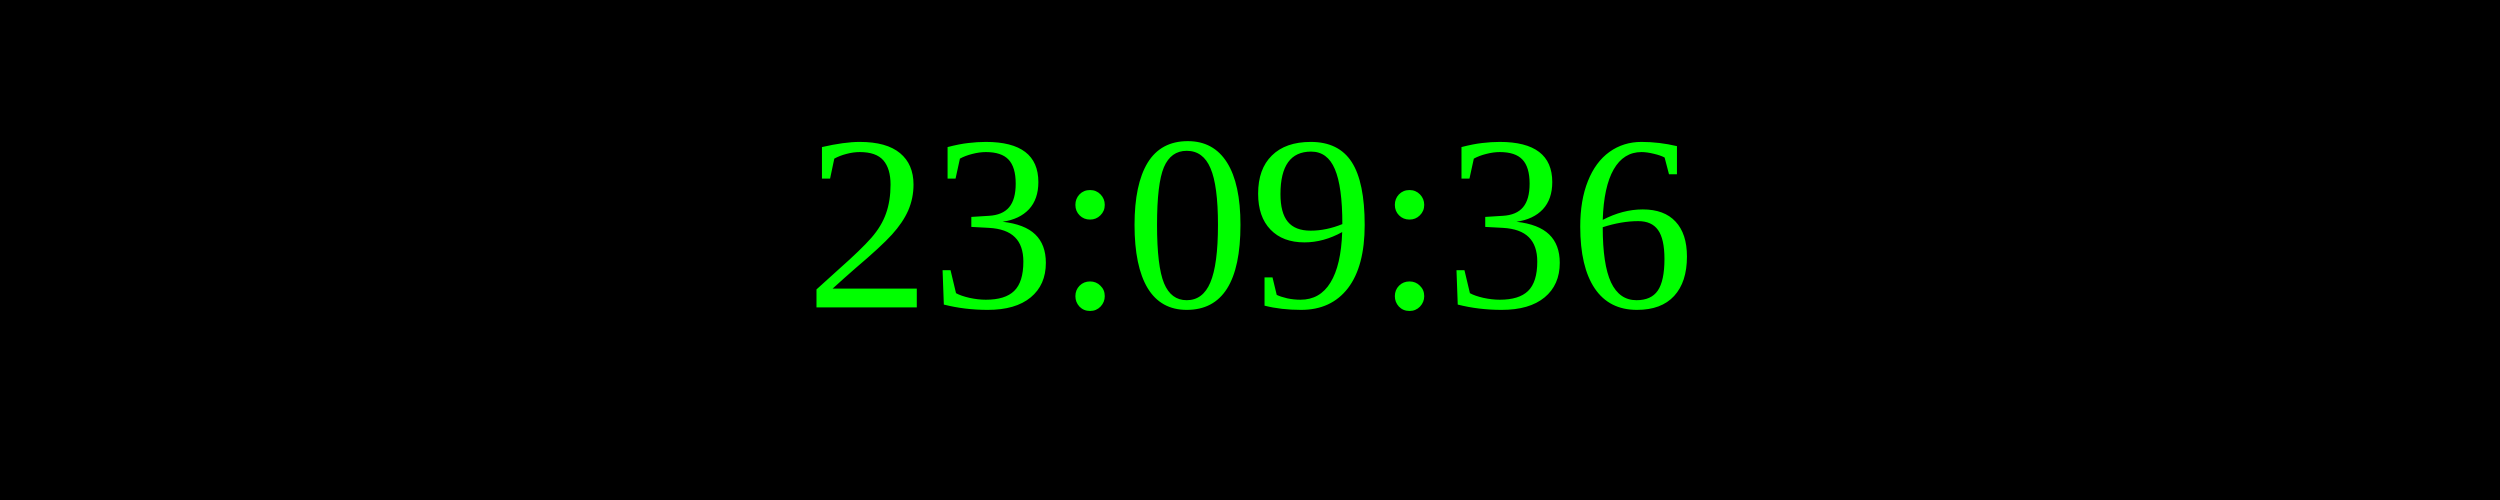
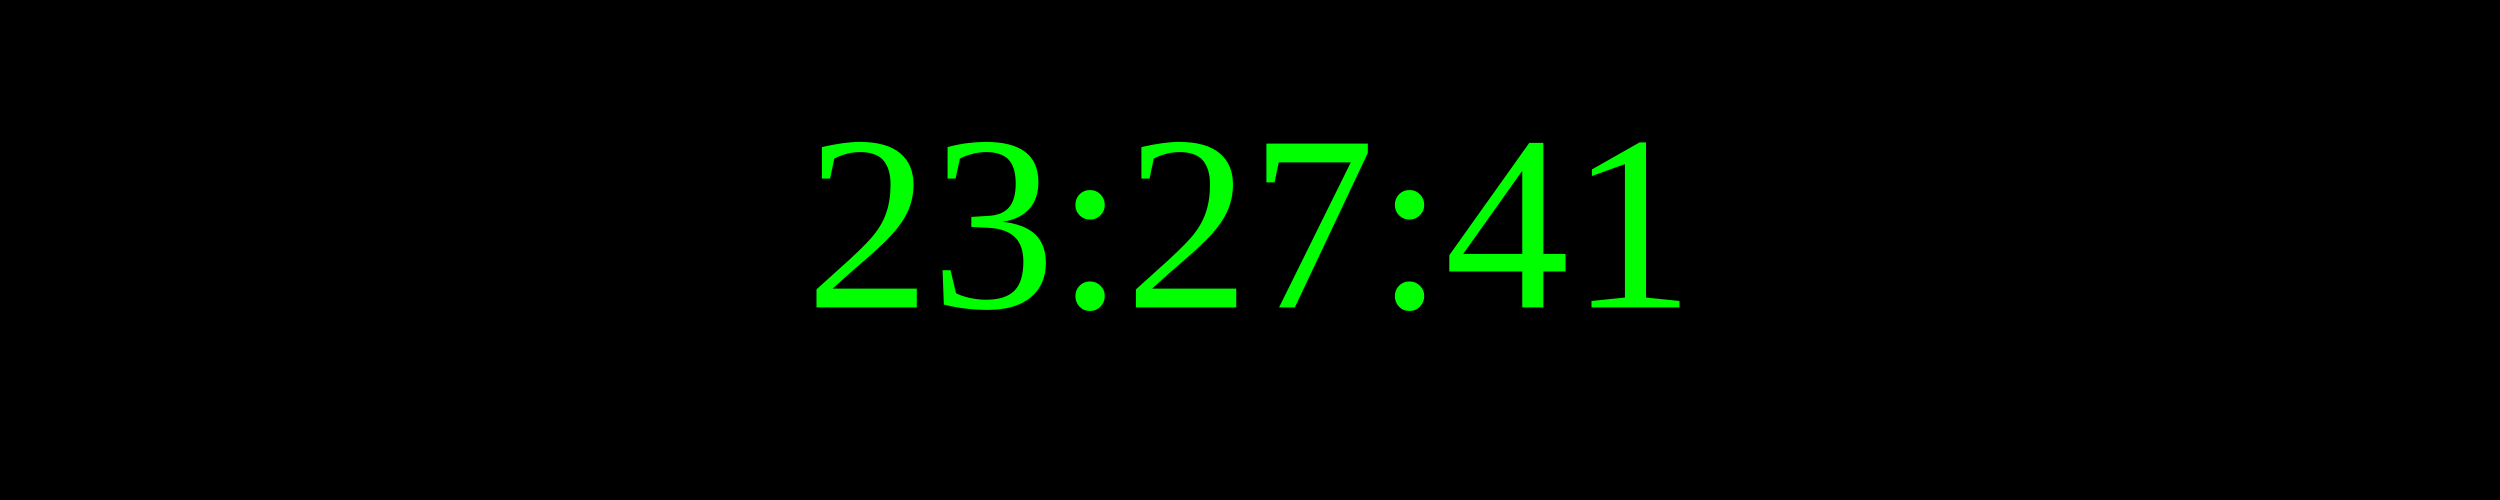
<svg xmlns="http://www.w3.org/2000/svg" width="250" height="50">
  <rect width="100%" height="100%" fill="black" />
  <text x="50%" y="50%" font-size="25" fill="lime" text-anchor="middle" dominant-baseline="middle">
- 23:09:36
+ 23:27:41
</text>
</svg>
